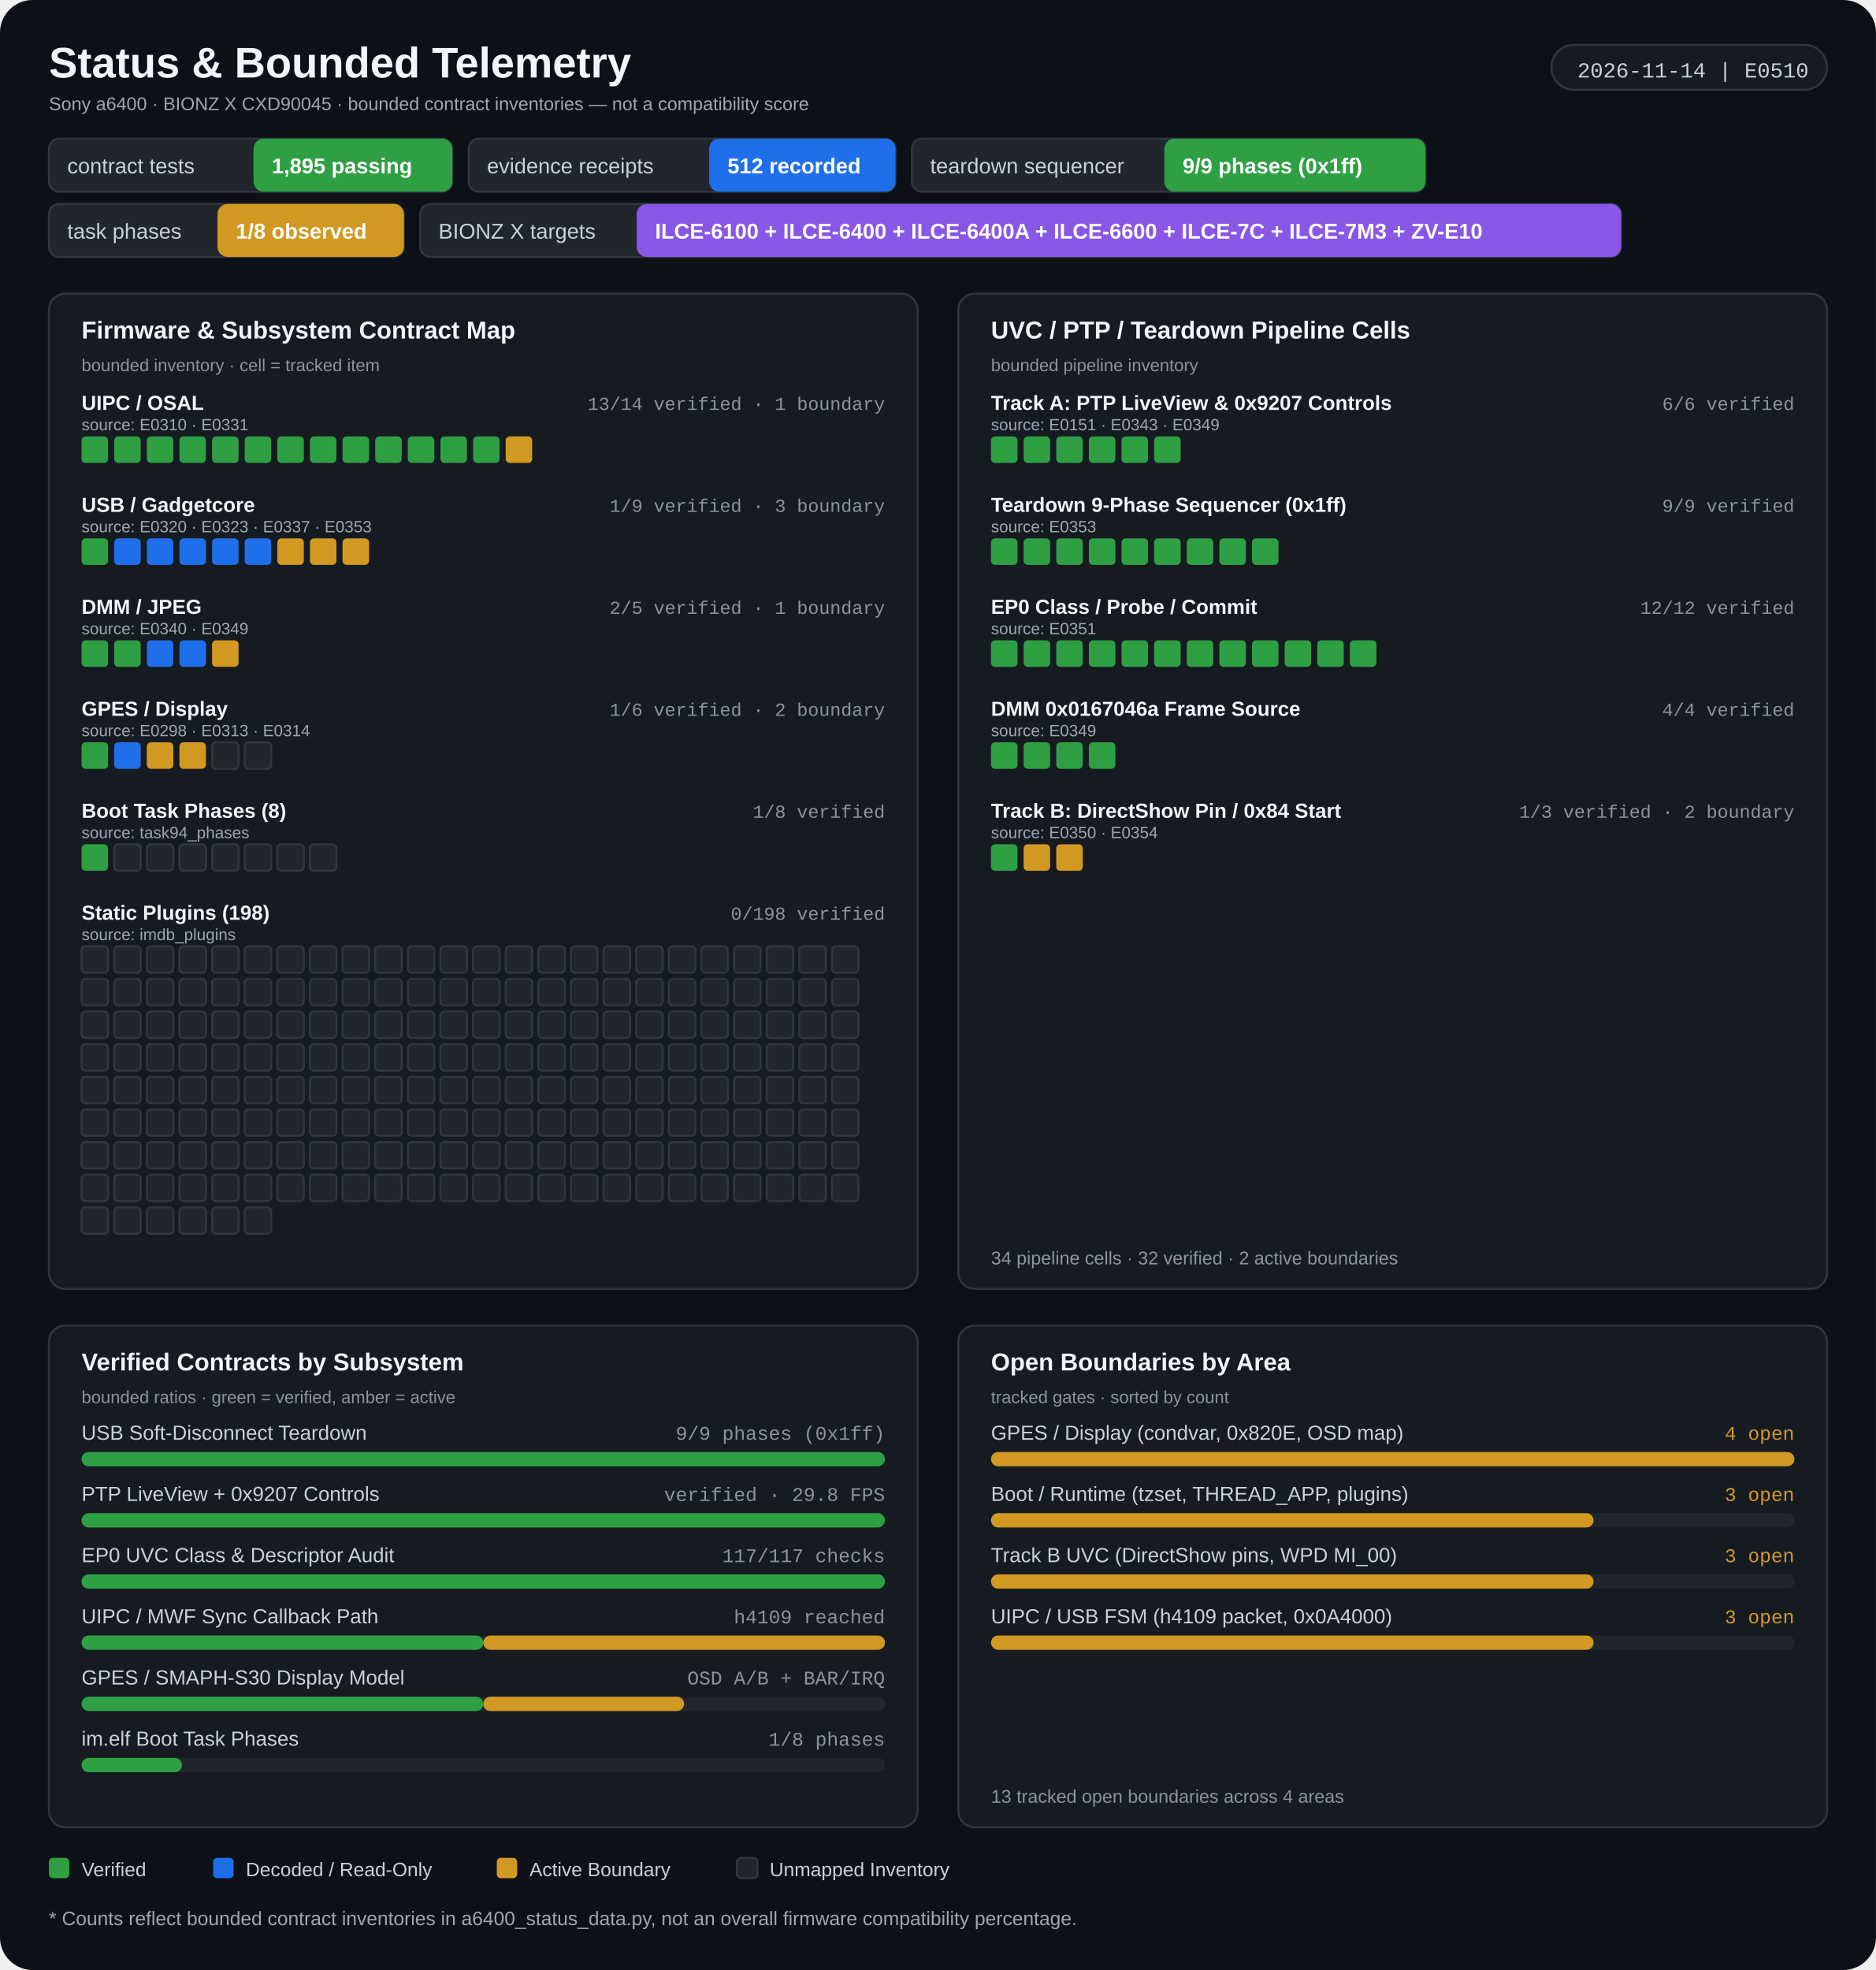
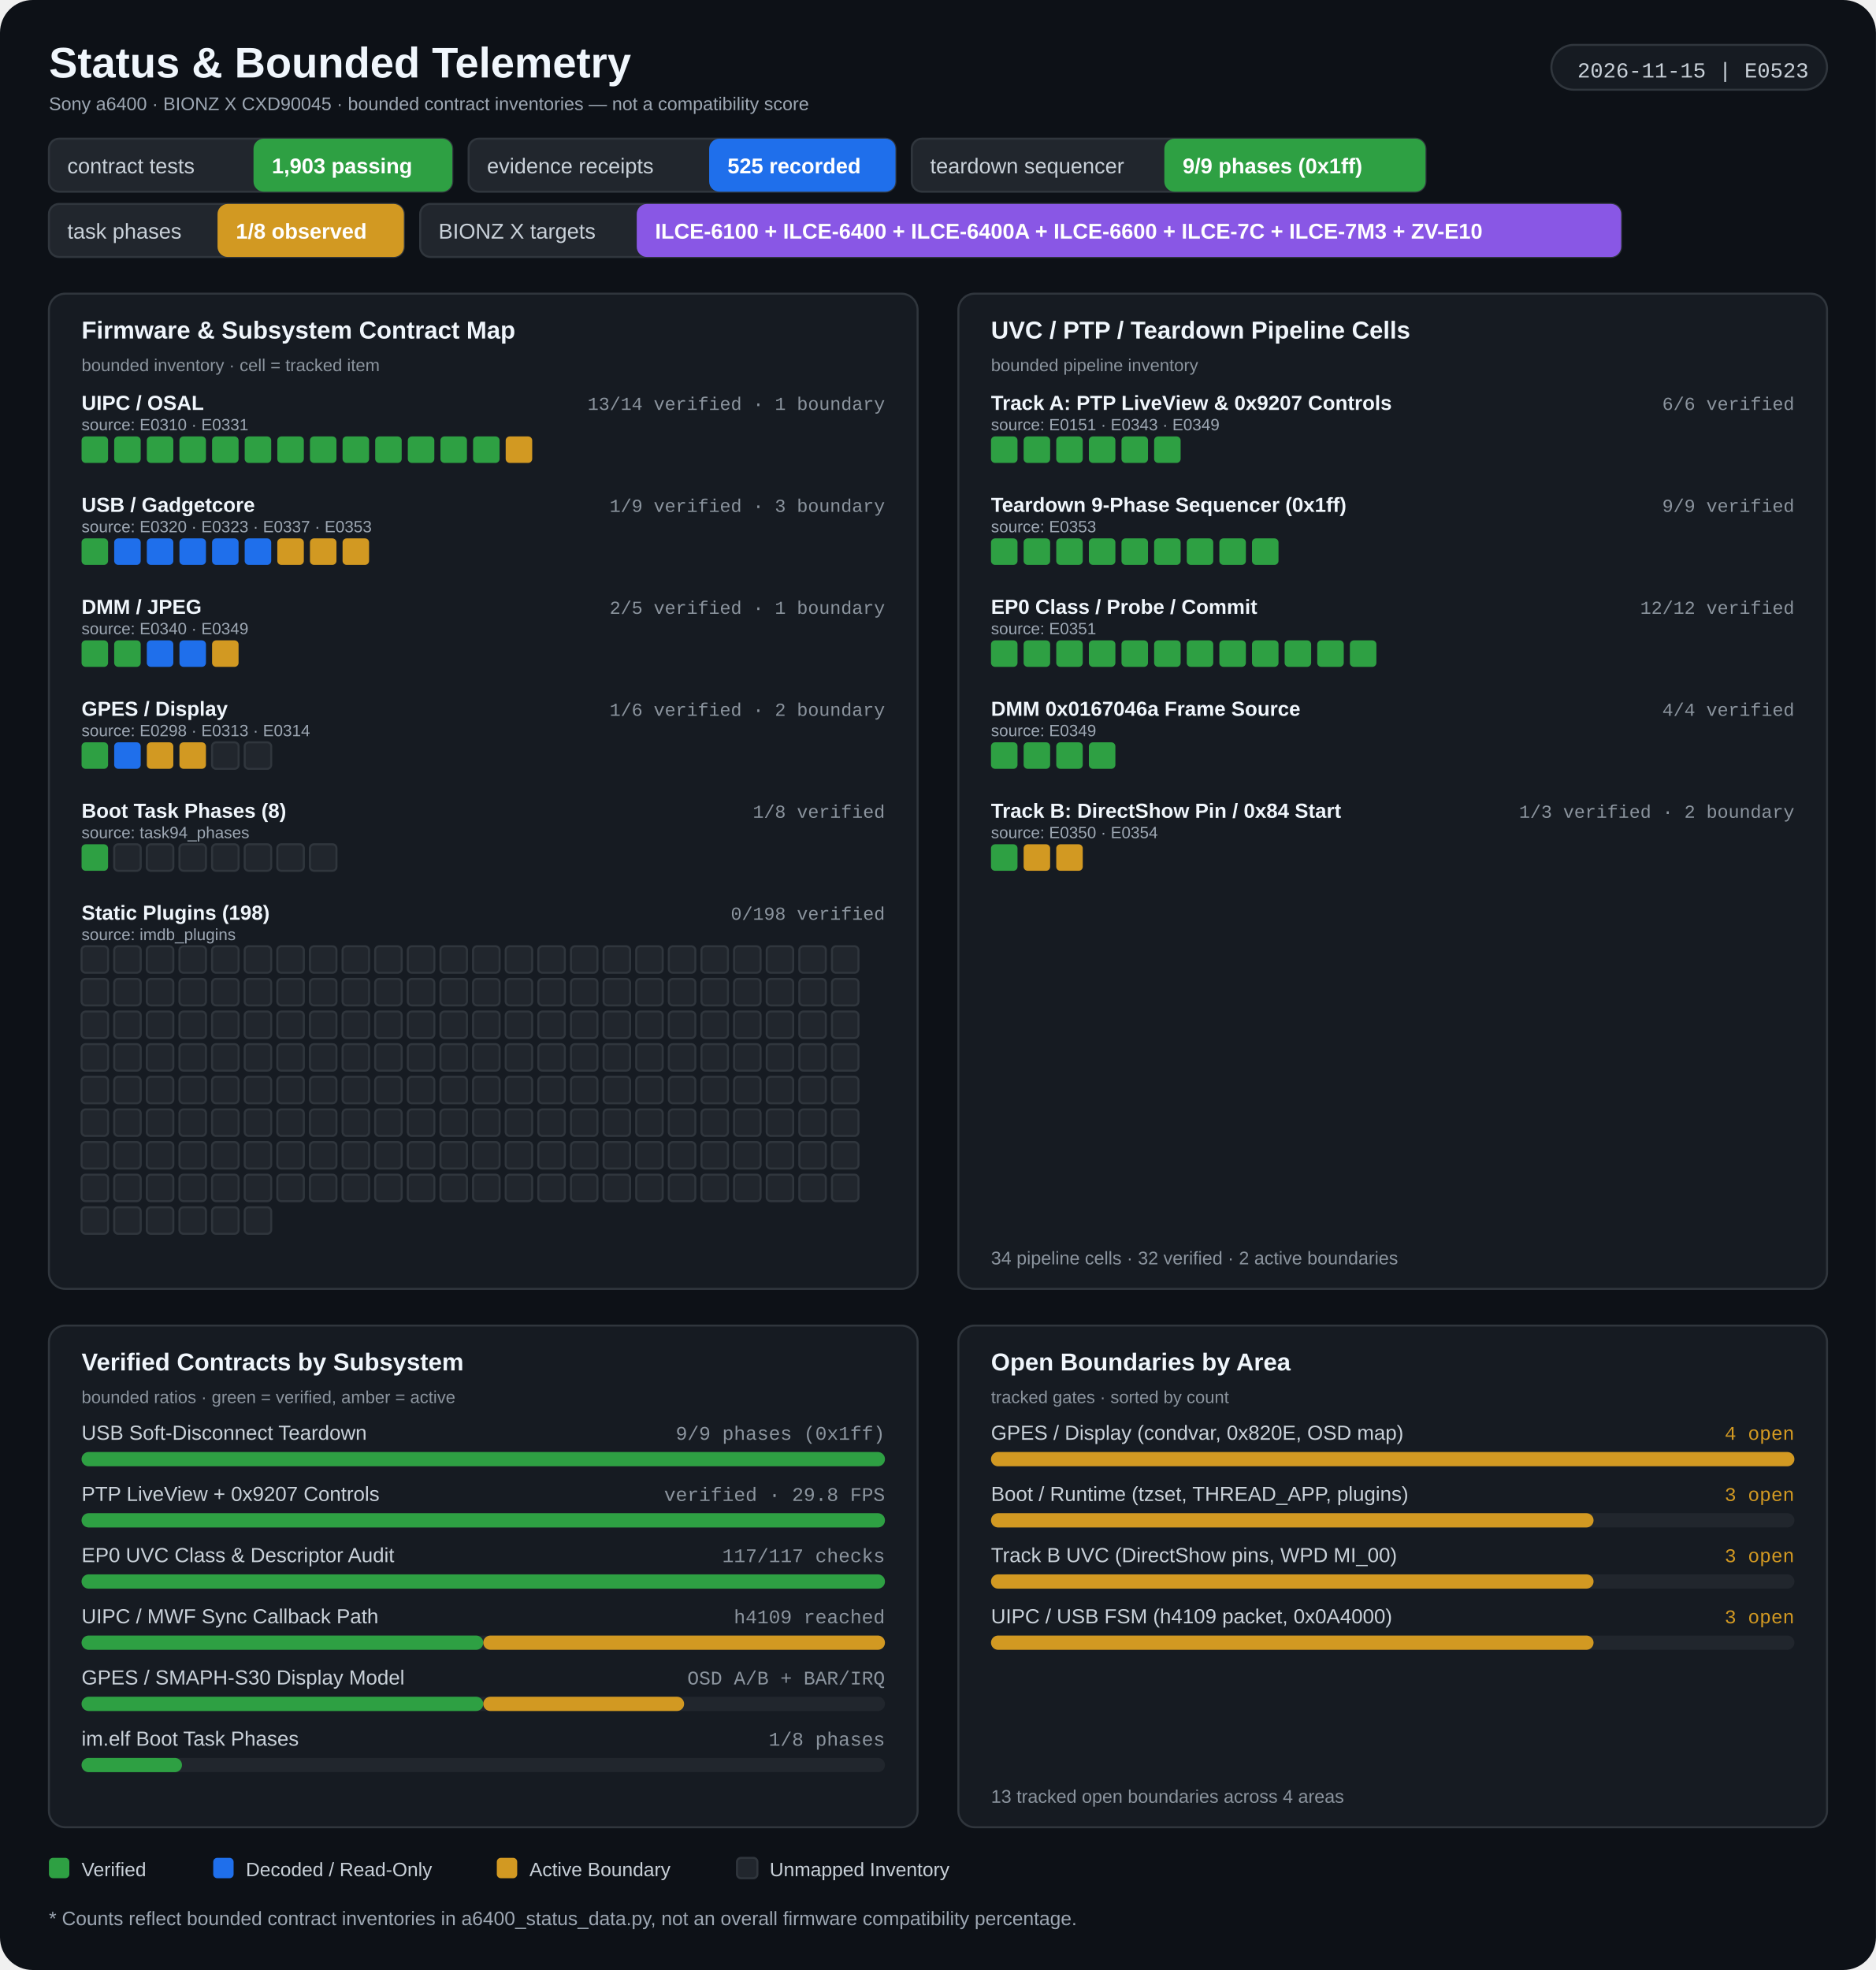
<svg xmlns="http://www.w3.org/2000/svg" width="920" height="966" viewBox="0 0 920 966" role="img" aria-labelledby="title desc">
  <rect width="920" height="966" rx="16" fill="#0d1117" />
  <g>
    <text x="24" y="38" fill="#f0f6fc" font-size="21" font-weight="700" font-family="Segoe UI, Arial, sans-serif" text-anchor="start">Status &amp; Bounded Telemetry</text>
    <text x="24" y="54" fill="#9da7b3" font-size="9" font-weight="400" font-family="Segoe UI, Arial, sans-serif" text-anchor="start">Sony a6400 · BIONZ X CXD90045 · bounded contract inventories — not a compatibility score</text>
    <rect x="760.82" y="22" width="135.18" height="22" rx="11" fill="#161b22" stroke="#30363d" stroke-width="1" />
-     <text x="887" y="38" fill="#c9d1d9" font-size="10.5" font-weight="400" font-family="Consolas, 'Courier New', monospace" text-anchor="end">2026-11-14 | E0510</text>
+     <text x="887" y="38" fill="#c9d1d9" font-size="10.5" font-weight="400" font-family="Consolas, 'Courier New', monospace" text-anchor="end">2026-11-15 | E0523</text>
    <rect x="24" y="68" width="197.818" height="26" rx="5" fill="#21262d" stroke="#30363d" stroke-width="1" />
    <rect x="124.32" y="68" width="97.498" height="26" rx="5" fill="#2ea043" />
    <text x="33" y="85" fill="#c9d1d9" font-size="10.5" font-weight="400" font-family="Segoe UI, Arial, sans-serif" text-anchor="start">contract tests</text>
-     <text x="133.32" y="85" fill="#ffffff" font-size="10.5" font-weight="700" font-family="Segoe UI, Arial, sans-serif" text-anchor="start">1,895 passing</text>
+     <text x="133.32" y="85" fill="#ffffff" font-size="10.5" font-weight="700" font-family="Segoe UI, Arial, sans-serif" text-anchor="start">1,903 passing</text>
    <rect x="229.818" y="68" width="209.342" height="26" rx="5" fill="#21262d" stroke="#30363d" stroke-width="1" />
    <rect x="347.778" y="68" width="91.382" height="26" rx="5" fill="#1f6feb" />
    <text x="238.818" y="85" fill="#c9d1d9" font-size="10.5" font-weight="400" font-family="Segoe UI, Arial, sans-serif" text-anchor="start">evidence receipts</text>
-     <text x="356.778" y="85" fill="#ffffff" font-size="10.5" font-weight="700" font-family="Segoe UI, Arial, sans-serif" text-anchor="start">512 recorded</text>
+     <text x="356.778" y="85" fill="#ffffff" font-size="10.5" font-weight="700" font-family="Segoe UI, Arial, sans-serif" text-anchor="start">525 recorded</text>
    <rect x="447.16" y="68" width="251.914" height="26" rx="5" fill="#21262d" stroke="#30363d" stroke-width="1" />
    <rect x="571" y="68" width="128.074" height="26" rx="5" fill="#2ea043" />
    <text x="456.16" y="85" fill="#c9d1d9" font-size="10.5" font-weight="400" font-family="Segoe UI, Arial, sans-serif" text-anchor="start">teardown sequencer</text>
    <text x="580" y="85" fill="#ffffff" font-size="10.5" font-weight="700" font-family="Segoe UI, Arial, sans-serif" text-anchor="start">9/9 phases (0x1ff)</text>
    <rect x="24" y="100" width="174.062" height="26" rx="5" fill="#21262d" stroke="#30363d" stroke-width="1" />
    <rect x="106.68" y="100" width="91.382" height="26" rx="5" fill="#d29922" />
    <text x="33" y="117" fill="#c9d1d9" font-size="10.5" font-weight="400" font-family="Segoe UI, Arial, sans-serif" text-anchor="start">task phases</text>
    <text x="115.68" y="117" fill="#ffffff" font-size="10.5" font-weight="700" font-family="Segoe UI, Arial, sans-serif" text-anchor="start">1/8 observed</text>
    <rect x="206.062" y="100" width="588.955" height="26" rx="5" fill="#21262d" stroke="#30363d" stroke-width="1" />
    <rect x="312.262" y="100" width="482.755" height="26" rx="5" fill="#8957e5" />
    <text x="215.062" y="117" fill="#c9d1d9" font-size="10.5" font-weight="400" font-family="Segoe UI, Arial, sans-serif" text-anchor="start">BIONZ X targets</text>
    <text x="321.262" y="117" fill="#ffffff" font-size="10.5" font-weight="700" font-family="Segoe UI, Arial, sans-serif" text-anchor="start">ILCE-6100 + ILCE-6400 + ILCE-6400A + ILCE-6600 + ILCE-7C + ILCE-7M3 + ZV-E10</text>
    <rect x="24" y="144" width="426" height="488" rx="8" fill="#161b22" stroke="#30363d" stroke-width="1" />
    <rect x="470" y="144" width="426" height="488" rx="8" fill="#161b22" stroke="#30363d" stroke-width="1" />
    <text x="40" y="166" fill="#f0f6fc" font-size="12" font-weight="700" font-family="Segoe UI, Arial, sans-serif" text-anchor="start">Firmware &amp; Subsystem Contract Map</text>
    <text x="40" y="182" fill="#8b949e" font-size="8.5" font-weight="400" font-family="Segoe UI, Arial, sans-serif" text-anchor="start">bounded inventory · cell = tracked item</text>
    <text x="486" y="166" fill="#f0f6fc" font-size="12" font-weight="700" font-family="Segoe UI, Arial, sans-serif" text-anchor="start">UVC / PTP / Teardown Pipeline Cells</text>
    <text x="486" y="182" fill="#8b949e" font-size="8.5" font-weight="400" font-family="Segoe UI, Arial, sans-serif" text-anchor="start">bounded pipeline inventory</text>
    <text x="40" y="201" fill="#f0f6fc" font-size="10" font-weight="600" font-family="Segoe UI, Arial, sans-serif" text-anchor="start">UIPC / OSAL</text>
    <text x="434" y="201" fill="#8b949e" font-size="9" font-weight="400" font-family="Consolas, 'Courier New', monospace" text-anchor="end">13/14 verified · 1 boundary</text>
    <text x="40" y="211" fill="#9da7b3" font-size="8" font-weight="400" font-family="Segoe UI, Arial, sans-serif" text-anchor="start">source: E0310 · E0331</text>
    <rect x="40" y="214" width="13" height="13" rx="2" fill="#2ea043" />
    <rect x="56" y="214" width="13" height="13" rx="2" fill="#2ea043" />
    <rect x="72" y="214" width="13" height="13" rx="2" fill="#2ea043" />
    <rect x="88" y="214" width="13" height="13" rx="2" fill="#2ea043" />
    <rect x="104" y="214" width="13" height="13" rx="2" fill="#2ea043" />
    <rect x="120" y="214" width="13" height="13" rx="2" fill="#2ea043" />
    <rect x="136" y="214" width="13" height="13" rx="2" fill="#2ea043" />
    <rect x="152" y="214" width="13" height="13" rx="2" fill="#2ea043" />
    <rect x="168" y="214" width="13" height="13" rx="2" fill="#2ea043" />
    <rect x="184" y="214" width="13" height="13" rx="2" fill="#2ea043" />
    <rect x="200" y="214" width="13" height="13" rx="2" fill="#2ea043" />
    <rect x="216" y="214" width="13" height="13" rx="2" fill="#2ea043" />
    <rect x="232" y="214" width="13" height="13" rx="2" fill="#2ea043" />
    <rect x="248" y="214" width="13" height="13" rx="2" fill="#d29922" />
    <text x="40" y="251" fill="#f0f6fc" font-size="10" font-weight="600" font-family="Segoe UI, Arial, sans-serif" text-anchor="start">USB / Gadgetcore</text>
    <text x="434" y="251" fill="#8b949e" font-size="9" font-weight="400" font-family="Consolas, 'Courier New', monospace" text-anchor="end">1/9 verified · 3 boundary</text>
    <text x="40" y="261" fill="#9da7b3" font-size="8" font-weight="400" font-family="Segoe UI, Arial, sans-serif" text-anchor="start">source: E0320 · E0323 · E0337 · E0353</text>
    <rect x="40" y="264" width="13" height="13" rx="2" fill="#2ea043" />
    <rect x="56" y="264" width="13" height="13" rx="2" fill="#1f6feb" />
    <rect x="72" y="264" width="13" height="13" rx="2" fill="#1f6feb" />
    <rect x="88" y="264" width="13" height="13" rx="2" fill="#1f6feb" />
    <rect x="104" y="264" width="13" height="13" rx="2" fill="#1f6feb" />
    <rect x="120" y="264" width="13" height="13" rx="2" fill="#1f6feb" />
    <rect x="136" y="264" width="13" height="13" rx="2" fill="#d29922" />
    <rect x="152" y="264" width="13" height="13" rx="2" fill="#d29922" />
    <rect x="168" y="264" width="13" height="13" rx="2" fill="#d29922" />
    <text x="40" y="301" fill="#f0f6fc" font-size="10" font-weight="600" font-family="Segoe UI, Arial, sans-serif" text-anchor="start">DMM / JPEG</text>
    <text x="434" y="301" fill="#8b949e" font-size="9" font-weight="400" font-family="Consolas, 'Courier New', monospace" text-anchor="end">2/5 verified · 1 boundary</text>
    <text x="40" y="311" fill="#9da7b3" font-size="8" font-weight="400" font-family="Segoe UI, Arial, sans-serif" text-anchor="start">source: E0340 · E0349</text>
    <rect x="40" y="314" width="13" height="13" rx="2" fill="#2ea043" />
    <rect x="56" y="314" width="13" height="13" rx="2" fill="#2ea043" />
    <rect x="72" y="314" width="13" height="13" rx="2" fill="#1f6feb" />
    <rect x="88" y="314" width="13" height="13" rx="2" fill="#1f6feb" />
    <rect x="104" y="314" width="13" height="13" rx="2" fill="#d29922" />
    <text x="40" y="351" fill="#f0f6fc" font-size="10" font-weight="600" font-family="Segoe UI, Arial, sans-serif" text-anchor="start">GPES / Display</text>
    <text x="434" y="351" fill="#8b949e" font-size="9" font-weight="400" font-family="Consolas, 'Courier New', monospace" text-anchor="end">1/6 verified · 2 boundary</text>
    <text x="40" y="361" fill="#9da7b3" font-size="8" font-weight="400" font-family="Segoe UI, Arial, sans-serif" text-anchor="start">source: E0298 · E0313 · E0314</text>
    <rect x="40" y="364" width="13" height="13" rx="2" fill="#2ea043" />
    <rect x="56" y="364" width="13" height="13" rx="2" fill="#1f6feb" />
    <rect x="72" y="364" width="13" height="13" rx="2" fill="#d29922" />
    <rect x="88" y="364" width="13" height="13" rx="2" fill="#d29922" />
    <rect x="104" y="364" width="13" height="13" rx="2" fill="#21262d" stroke="#30363d" stroke-width="1" />
    <rect x="120" y="364" width="13" height="13" rx="2" fill="#21262d" stroke="#30363d" stroke-width="1" />
    <text x="40" y="401" fill="#f0f6fc" font-size="10" font-weight="600" font-family="Segoe UI, Arial, sans-serif" text-anchor="start">Boot Task Phases (8)</text>
    <text x="434" y="401" fill="#8b949e" font-size="9" font-weight="400" font-family="Consolas, 'Courier New', monospace" text-anchor="end">1/8 verified</text>
    <text x="40" y="411" fill="#9da7b3" font-size="8" font-weight="400" font-family="Segoe UI, Arial, sans-serif" text-anchor="start">source: task94_phases</text>
    <rect x="40" y="414" width="13" height="13" rx="2" fill="#2ea043" />
    <rect x="56" y="414" width="13" height="13" rx="2" fill="#21262d" stroke="#30363d" stroke-width="1" />
    <rect x="72" y="414" width="13" height="13" rx="2" fill="#21262d" stroke="#30363d" stroke-width="1" />
    <rect x="88" y="414" width="13" height="13" rx="2" fill="#21262d" stroke="#30363d" stroke-width="1" />
    <rect x="104" y="414" width="13" height="13" rx="2" fill="#21262d" stroke="#30363d" stroke-width="1" />
    <rect x="120" y="414" width="13" height="13" rx="2" fill="#21262d" stroke="#30363d" stroke-width="1" />
    <rect x="136" y="414" width="13" height="13" rx="2" fill="#21262d" stroke="#30363d" stroke-width="1" />
    <rect x="152" y="414" width="13" height="13" rx="2" fill="#21262d" stroke="#30363d" stroke-width="1" />
    <text x="40" y="451" fill="#f0f6fc" font-size="10" font-weight="600" font-family="Segoe UI, Arial, sans-serif" text-anchor="start">Static Plugins (198)</text>
    <text x="434" y="451" fill="#8b949e" font-size="9" font-weight="400" font-family="Consolas, 'Courier New', monospace" text-anchor="end">0/198 verified</text>
    <text x="40" y="461" fill="#9da7b3" font-size="8" font-weight="400" font-family="Segoe UI, Arial, sans-serif" text-anchor="start">source: imdb_plugins</text>
    <rect x="40" y="464" width="13" height="13" rx="2" fill="#21262d" stroke="#30363d" stroke-width="1" />
    <rect x="56" y="464" width="13" height="13" rx="2" fill="#21262d" stroke="#30363d" stroke-width="1" />
    <rect x="72" y="464" width="13" height="13" rx="2" fill="#21262d" stroke="#30363d" stroke-width="1" />
    <rect x="88" y="464" width="13" height="13" rx="2" fill="#21262d" stroke="#30363d" stroke-width="1" />
    <rect x="104" y="464" width="13" height="13" rx="2" fill="#21262d" stroke="#30363d" stroke-width="1" />
    <rect x="120" y="464" width="13" height="13" rx="2" fill="#21262d" stroke="#30363d" stroke-width="1" />
    <rect x="136" y="464" width="13" height="13" rx="2" fill="#21262d" stroke="#30363d" stroke-width="1" />
    <rect x="152" y="464" width="13" height="13" rx="2" fill="#21262d" stroke="#30363d" stroke-width="1" />
    <rect x="168" y="464" width="13" height="13" rx="2" fill="#21262d" stroke="#30363d" stroke-width="1" />
    <rect x="184" y="464" width="13" height="13" rx="2" fill="#21262d" stroke="#30363d" stroke-width="1" />
    <rect x="200" y="464" width="13" height="13" rx="2" fill="#21262d" stroke="#30363d" stroke-width="1" />
    <rect x="216" y="464" width="13" height="13" rx="2" fill="#21262d" stroke="#30363d" stroke-width="1" />
    <rect x="232" y="464" width="13" height="13" rx="2" fill="#21262d" stroke="#30363d" stroke-width="1" />
    <rect x="248" y="464" width="13" height="13" rx="2" fill="#21262d" stroke="#30363d" stroke-width="1" />
    <rect x="264" y="464" width="13" height="13" rx="2" fill="#21262d" stroke="#30363d" stroke-width="1" />
    <rect x="280" y="464" width="13" height="13" rx="2" fill="#21262d" stroke="#30363d" stroke-width="1" />
    <rect x="296" y="464" width="13" height="13" rx="2" fill="#21262d" stroke="#30363d" stroke-width="1" />
    <rect x="312" y="464" width="13" height="13" rx="2" fill="#21262d" stroke="#30363d" stroke-width="1" />
    <rect x="328" y="464" width="13" height="13" rx="2" fill="#21262d" stroke="#30363d" stroke-width="1" />
    <rect x="344" y="464" width="13" height="13" rx="2" fill="#21262d" stroke="#30363d" stroke-width="1" />
    <rect x="360" y="464" width="13" height="13" rx="2" fill="#21262d" stroke="#30363d" stroke-width="1" />
    <rect x="376" y="464" width="13" height="13" rx="2" fill="#21262d" stroke="#30363d" stroke-width="1" />
    <rect x="392" y="464" width="13" height="13" rx="2" fill="#21262d" stroke="#30363d" stroke-width="1" />
    <rect x="408" y="464" width="13" height="13" rx="2" fill="#21262d" stroke="#30363d" stroke-width="1" />
    <rect x="40" y="480" width="13" height="13" rx="2" fill="#21262d" stroke="#30363d" stroke-width="1" />
    <rect x="56" y="480" width="13" height="13" rx="2" fill="#21262d" stroke="#30363d" stroke-width="1" />
    <rect x="72" y="480" width="13" height="13" rx="2" fill="#21262d" stroke="#30363d" stroke-width="1" />
    <rect x="88" y="480" width="13" height="13" rx="2" fill="#21262d" stroke="#30363d" stroke-width="1" />
    <rect x="104" y="480" width="13" height="13" rx="2" fill="#21262d" stroke="#30363d" stroke-width="1" />
    <rect x="120" y="480" width="13" height="13" rx="2" fill="#21262d" stroke="#30363d" stroke-width="1" />
    <rect x="136" y="480" width="13" height="13" rx="2" fill="#21262d" stroke="#30363d" stroke-width="1" />
    <rect x="152" y="480" width="13" height="13" rx="2" fill="#21262d" stroke="#30363d" stroke-width="1" />
    <rect x="168" y="480" width="13" height="13" rx="2" fill="#21262d" stroke="#30363d" stroke-width="1" />
    <rect x="184" y="480" width="13" height="13" rx="2" fill="#21262d" stroke="#30363d" stroke-width="1" />
    <rect x="200" y="480" width="13" height="13" rx="2" fill="#21262d" stroke="#30363d" stroke-width="1" />
    <rect x="216" y="480" width="13" height="13" rx="2" fill="#21262d" stroke="#30363d" stroke-width="1" />
    <rect x="232" y="480" width="13" height="13" rx="2" fill="#21262d" stroke="#30363d" stroke-width="1" />
    <rect x="248" y="480" width="13" height="13" rx="2" fill="#21262d" stroke="#30363d" stroke-width="1" />
    <rect x="264" y="480" width="13" height="13" rx="2" fill="#21262d" stroke="#30363d" stroke-width="1" />
    <rect x="280" y="480" width="13" height="13" rx="2" fill="#21262d" stroke="#30363d" stroke-width="1" />
    <rect x="296" y="480" width="13" height="13" rx="2" fill="#21262d" stroke="#30363d" stroke-width="1" />
    <rect x="312" y="480" width="13" height="13" rx="2" fill="#21262d" stroke="#30363d" stroke-width="1" />
    <rect x="328" y="480" width="13" height="13" rx="2" fill="#21262d" stroke="#30363d" stroke-width="1" />
    <rect x="344" y="480" width="13" height="13" rx="2" fill="#21262d" stroke="#30363d" stroke-width="1" />
    <rect x="360" y="480" width="13" height="13" rx="2" fill="#21262d" stroke="#30363d" stroke-width="1" />
    <rect x="376" y="480" width="13" height="13" rx="2" fill="#21262d" stroke="#30363d" stroke-width="1" />
    <rect x="392" y="480" width="13" height="13" rx="2" fill="#21262d" stroke="#30363d" stroke-width="1" />
    <rect x="408" y="480" width="13" height="13" rx="2" fill="#21262d" stroke="#30363d" stroke-width="1" />
    <rect x="40" y="496" width="13" height="13" rx="2" fill="#21262d" stroke="#30363d" stroke-width="1" />
    <rect x="56" y="496" width="13" height="13" rx="2" fill="#21262d" stroke="#30363d" stroke-width="1" />
    <rect x="72" y="496" width="13" height="13" rx="2" fill="#21262d" stroke="#30363d" stroke-width="1" />
    <rect x="88" y="496" width="13" height="13" rx="2" fill="#21262d" stroke="#30363d" stroke-width="1" />
    <rect x="104" y="496" width="13" height="13" rx="2" fill="#21262d" stroke="#30363d" stroke-width="1" />
    <rect x="120" y="496" width="13" height="13" rx="2" fill="#21262d" stroke="#30363d" stroke-width="1" />
    <rect x="136" y="496" width="13" height="13" rx="2" fill="#21262d" stroke="#30363d" stroke-width="1" />
    <rect x="152" y="496" width="13" height="13" rx="2" fill="#21262d" stroke="#30363d" stroke-width="1" />
    <rect x="168" y="496" width="13" height="13" rx="2" fill="#21262d" stroke="#30363d" stroke-width="1" />
    <rect x="184" y="496" width="13" height="13" rx="2" fill="#21262d" stroke="#30363d" stroke-width="1" />
    <rect x="200" y="496" width="13" height="13" rx="2" fill="#21262d" stroke="#30363d" stroke-width="1" />
    <rect x="216" y="496" width="13" height="13" rx="2" fill="#21262d" stroke="#30363d" stroke-width="1" />
    <rect x="232" y="496" width="13" height="13" rx="2" fill="#21262d" stroke="#30363d" stroke-width="1" />
    <rect x="248" y="496" width="13" height="13" rx="2" fill="#21262d" stroke="#30363d" stroke-width="1" />
    <rect x="264" y="496" width="13" height="13" rx="2" fill="#21262d" stroke="#30363d" stroke-width="1" />
    <rect x="280" y="496" width="13" height="13" rx="2" fill="#21262d" stroke="#30363d" stroke-width="1" />
    <rect x="296" y="496" width="13" height="13" rx="2" fill="#21262d" stroke="#30363d" stroke-width="1" />
    <rect x="312" y="496" width="13" height="13" rx="2" fill="#21262d" stroke="#30363d" stroke-width="1" />
    <rect x="328" y="496" width="13" height="13" rx="2" fill="#21262d" stroke="#30363d" stroke-width="1" />
    <rect x="344" y="496" width="13" height="13" rx="2" fill="#21262d" stroke="#30363d" stroke-width="1" />
    <rect x="360" y="496" width="13" height="13" rx="2" fill="#21262d" stroke="#30363d" stroke-width="1" />
    <rect x="376" y="496" width="13" height="13" rx="2" fill="#21262d" stroke="#30363d" stroke-width="1" />
    <rect x="392" y="496" width="13" height="13" rx="2" fill="#21262d" stroke="#30363d" stroke-width="1" />
    <rect x="408" y="496" width="13" height="13" rx="2" fill="#21262d" stroke="#30363d" stroke-width="1" />
    <rect x="40" y="512" width="13" height="13" rx="2" fill="#21262d" stroke="#30363d" stroke-width="1" />
    <rect x="56" y="512" width="13" height="13" rx="2" fill="#21262d" stroke="#30363d" stroke-width="1" />
    <rect x="72" y="512" width="13" height="13" rx="2" fill="#21262d" stroke="#30363d" stroke-width="1" />
    <rect x="88" y="512" width="13" height="13" rx="2" fill="#21262d" stroke="#30363d" stroke-width="1" />
    <rect x="104" y="512" width="13" height="13" rx="2" fill="#21262d" stroke="#30363d" stroke-width="1" />
    <rect x="120" y="512" width="13" height="13" rx="2" fill="#21262d" stroke="#30363d" stroke-width="1" />
    <rect x="136" y="512" width="13" height="13" rx="2" fill="#21262d" stroke="#30363d" stroke-width="1" />
    <rect x="152" y="512" width="13" height="13" rx="2" fill="#21262d" stroke="#30363d" stroke-width="1" />
    <rect x="168" y="512" width="13" height="13" rx="2" fill="#21262d" stroke="#30363d" stroke-width="1" />
    <rect x="184" y="512" width="13" height="13" rx="2" fill="#21262d" stroke="#30363d" stroke-width="1" />
    <rect x="200" y="512" width="13" height="13" rx="2" fill="#21262d" stroke="#30363d" stroke-width="1" />
    <rect x="216" y="512" width="13" height="13" rx="2" fill="#21262d" stroke="#30363d" stroke-width="1" />
    <rect x="232" y="512" width="13" height="13" rx="2" fill="#21262d" stroke="#30363d" stroke-width="1" />
    <rect x="248" y="512" width="13" height="13" rx="2" fill="#21262d" stroke="#30363d" stroke-width="1" />
    <rect x="264" y="512" width="13" height="13" rx="2" fill="#21262d" stroke="#30363d" stroke-width="1" />
    <rect x="280" y="512" width="13" height="13" rx="2" fill="#21262d" stroke="#30363d" stroke-width="1" />
    <rect x="296" y="512" width="13" height="13" rx="2" fill="#21262d" stroke="#30363d" stroke-width="1" />
    <rect x="312" y="512" width="13" height="13" rx="2" fill="#21262d" stroke="#30363d" stroke-width="1" />
    <rect x="328" y="512" width="13" height="13" rx="2" fill="#21262d" stroke="#30363d" stroke-width="1" />
    <rect x="344" y="512" width="13" height="13" rx="2" fill="#21262d" stroke="#30363d" stroke-width="1" />
    <rect x="360" y="512" width="13" height="13" rx="2" fill="#21262d" stroke="#30363d" stroke-width="1" />
    <rect x="376" y="512" width="13" height="13" rx="2" fill="#21262d" stroke="#30363d" stroke-width="1" />
    <rect x="392" y="512" width="13" height="13" rx="2" fill="#21262d" stroke="#30363d" stroke-width="1" />
    <rect x="408" y="512" width="13" height="13" rx="2" fill="#21262d" stroke="#30363d" stroke-width="1" />
    <rect x="40" y="528" width="13" height="13" rx="2" fill="#21262d" stroke="#30363d" stroke-width="1" />
    <rect x="56" y="528" width="13" height="13" rx="2" fill="#21262d" stroke="#30363d" stroke-width="1" />
    <rect x="72" y="528" width="13" height="13" rx="2" fill="#21262d" stroke="#30363d" stroke-width="1" />
    <rect x="88" y="528" width="13" height="13" rx="2" fill="#21262d" stroke="#30363d" stroke-width="1" />
    <rect x="104" y="528" width="13" height="13" rx="2" fill="#21262d" stroke="#30363d" stroke-width="1" />
    <rect x="120" y="528" width="13" height="13" rx="2" fill="#21262d" stroke="#30363d" stroke-width="1" />
    <rect x="136" y="528" width="13" height="13" rx="2" fill="#21262d" stroke="#30363d" stroke-width="1" />
    <rect x="152" y="528" width="13" height="13" rx="2" fill="#21262d" stroke="#30363d" stroke-width="1" />
    <rect x="168" y="528" width="13" height="13" rx="2" fill="#21262d" stroke="#30363d" stroke-width="1" />
    <rect x="184" y="528" width="13" height="13" rx="2" fill="#21262d" stroke="#30363d" stroke-width="1" />
    <rect x="200" y="528" width="13" height="13" rx="2" fill="#21262d" stroke="#30363d" stroke-width="1" />
    <rect x="216" y="528" width="13" height="13" rx="2" fill="#21262d" stroke="#30363d" stroke-width="1" />
    <rect x="232" y="528" width="13" height="13" rx="2" fill="#21262d" stroke="#30363d" stroke-width="1" />
    <rect x="248" y="528" width="13" height="13" rx="2" fill="#21262d" stroke="#30363d" stroke-width="1" />
    <rect x="264" y="528" width="13" height="13" rx="2" fill="#21262d" stroke="#30363d" stroke-width="1" />
    <rect x="280" y="528" width="13" height="13" rx="2" fill="#21262d" stroke="#30363d" stroke-width="1" />
    <rect x="296" y="528" width="13" height="13" rx="2" fill="#21262d" stroke="#30363d" stroke-width="1" />
    <rect x="312" y="528" width="13" height="13" rx="2" fill="#21262d" stroke="#30363d" stroke-width="1" />
    <rect x="328" y="528" width="13" height="13" rx="2" fill="#21262d" stroke="#30363d" stroke-width="1" />
    <rect x="344" y="528" width="13" height="13" rx="2" fill="#21262d" stroke="#30363d" stroke-width="1" />
    <rect x="360" y="528" width="13" height="13" rx="2" fill="#21262d" stroke="#30363d" stroke-width="1" />
    <rect x="376" y="528" width="13" height="13" rx="2" fill="#21262d" stroke="#30363d" stroke-width="1" />
    <rect x="392" y="528" width="13" height="13" rx="2" fill="#21262d" stroke="#30363d" stroke-width="1" />
    <rect x="408" y="528" width="13" height="13" rx="2" fill="#21262d" stroke="#30363d" stroke-width="1" />
    <rect x="40" y="544" width="13" height="13" rx="2" fill="#21262d" stroke="#30363d" stroke-width="1" />
    <rect x="56" y="544" width="13" height="13" rx="2" fill="#21262d" stroke="#30363d" stroke-width="1" />
    <rect x="72" y="544" width="13" height="13" rx="2" fill="#21262d" stroke="#30363d" stroke-width="1" />
    <rect x="88" y="544" width="13" height="13" rx="2" fill="#21262d" stroke="#30363d" stroke-width="1" />
    <rect x="104" y="544" width="13" height="13" rx="2" fill="#21262d" stroke="#30363d" stroke-width="1" />
    <rect x="120" y="544" width="13" height="13" rx="2" fill="#21262d" stroke="#30363d" stroke-width="1" />
    <rect x="136" y="544" width="13" height="13" rx="2" fill="#21262d" stroke="#30363d" stroke-width="1" />
    <rect x="152" y="544" width="13" height="13" rx="2" fill="#21262d" stroke="#30363d" stroke-width="1" />
    <rect x="168" y="544" width="13" height="13" rx="2" fill="#21262d" stroke="#30363d" stroke-width="1" />
    <rect x="184" y="544" width="13" height="13" rx="2" fill="#21262d" stroke="#30363d" stroke-width="1" />
    <rect x="200" y="544" width="13" height="13" rx="2" fill="#21262d" stroke="#30363d" stroke-width="1" />
    <rect x="216" y="544" width="13" height="13" rx="2" fill="#21262d" stroke="#30363d" stroke-width="1" />
    <rect x="232" y="544" width="13" height="13" rx="2" fill="#21262d" stroke="#30363d" stroke-width="1" />
    <rect x="248" y="544" width="13" height="13" rx="2" fill="#21262d" stroke="#30363d" stroke-width="1" />
    <rect x="264" y="544" width="13" height="13" rx="2" fill="#21262d" stroke="#30363d" stroke-width="1" />
    <rect x="280" y="544" width="13" height="13" rx="2" fill="#21262d" stroke="#30363d" stroke-width="1" />
    <rect x="296" y="544" width="13" height="13" rx="2" fill="#21262d" stroke="#30363d" stroke-width="1" />
    <rect x="312" y="544" width="13" height="13" rx="2" fill="#21262d" stroke="#30363d" stroke-width="1" />
    <rect x="328" y="544" width="13" height="13" rx="2" fill="#21262d" stroke="#30363d" stroke-width="1" />
    <rect x="344" y="544" width="13" height="13" rx="2" fill="#21262d" stroke="#30363d" stroke-width="1" />
    <rect x="360" y="544" width="13" height="13" rx="2" fill="#21262d" stroke="#30363d" stroke-width="1" />
    <rect x="376" y="544" width="13" height="13" rx="2" fill="#21262d" stroke="#30363d" stroke-width="1" />
    <rect x="392" y="544" width="13" height="13" rx="2" fill="#21262d" stroke="#30363d" stroke-width="1" />
    <rect x="408" y="544" width="13" height="13" rx="2" fill="#21262d" stroke="#30363d" stroke-width="1" />
    <rect x="40" y="560" width="13" height="13" rx="2" fill="#21262d" stroke="#30363d" stroke-width="1" />
    <rect x="56" y="560" width="13" height="13" rx="2" fill="#21262d" stroke="#30363d" stroke-width="1" />
    <rect x="72" y="560" width="13" height="13" rx="2" fill="#21262d" stroke="#30363d" stroke-width="1" />
    <rect x="88" y="560" width="13" height="13" rx="2" fill="#21262d" stroke="#30363d" stroke-width="1" />
    <rect x="104" y="560" width="13" height="13" rx="2" fill="#21262d" stroke="#30363d" stroke-width="1" />
    <rect x="120" y="560" width="13" height="13" rx="2" fill="#21262d" stroke="#30363d" stroke-width="1" />
    <rect x="136" y="560" width="13" height="13" rx="2" fill="#21262d" stroke="#30363d" stroke-width="1" />
    <rect x="152" y="560" width="13" height="13" rx="2" fill="#21262d" stroke="#30363d" stroke-width="1" />
    <rect x="168" y="560" width="13" height="13" rx="2" fill="#21262d" stroke="#30363d" stroke-width="1" />
    <rect x="184" y="560" width="13" height="13" rx="2" fill="#21262d" stroke="#30363d" stroke-width="1" />
    <rect x="200" y="560" width="13" height="13" rx="2" fill="#21262d" stroke="#30363d" stroke-width="1" />
    <rect x="216" y="560" width="13" height="13" rx="2" fill="#21262d" stroke="#30363d" stroke-width="1" />
    <rect x="232" y="560" width="13" height="13" rx="2" fill="#21262d" stroke="#30363d" stroke-width="1" />
    <rect x="248" y="560" width="13" height="13" rx="2" fill="#21262d" stroke="#30363d" stroke-width="1" />
    <rect x="264" y="560" width="13" height="13" rx="2" fill="#21262d" stroke="#30363d" stroke-width="1" />
    <rect x="280" y="560" width="13" height="13" rx="2" fill="#21262d" stroke="#30363d" stroke-width="1" />
    <rect x="296" y="560" width="13" height="13" rx="2" fill="#21262d" stroke="#30363d" stroke-width="1" />
    <rect x="312" y="560" width="13" height="13" rx="2" fill="#21262d" stroke="#30363d" stroke-width="1" />
    <rect x="328" y="560" width="13" height="13" rx="2" fill="#21262d" stroke="#30363d" stroke-width="1" />
    <rect x="344" y="560" width="13" height="13" rx="2" fill="#21262d" stroke="#30363d" stroke-width="1" />
    <rect x="360" y="560" width="13" height="13" rx="2" fill="#21262d" stroke="#30363d" stroke-width="1" />
    <rect x="376" y="560" width="13" height="13" rx="2" fill="#21262d" stroke="#30363d" stroke-width="1" />
    <rect x="392" y="560" width="13" height="13" rx="2" fill="#21262d" stroke="#30363d" stroke-width="1" />
    <rect x="408" y="560" width="13" height="13" rx="2" fill="#21262d" stroke="#30363d" stroke-width="1" />
    <rect x="40" y="576" width="13" height="13" rx="2" fill="#21262d" stroke="#30363d" stroke-width="1" />
    <rect x="56" y="576" width="13" height="13" rx="2" fill="#21262d" stroke="#30363d" stroke-width="1" />
    <rect x="72" y="576" width="13" height="13" rx="2" fill="#21262d" stroke="#30363d" stroke-width="1" />
    <rect x="88" y="576" width="13" height="13" rx="2" fill="#21262d" stroke="#30363d" stroke-width="1" />
    <rect x="104" y="576" width="13" height="13" rx="2" fill="#21262d" stroke="#30363d" stroke-width="1" />
    <rect x="120" y="576" width="13" height="13" rx="2" fill="#21262d" stroke="#30363d" stroke-width="1" />
    <rect x="136" y="576" width="13" height="13" rx="2" fill="#21262d" stroke="#30363d" stroke-width="1" />
    <rect x="152" y="576" width="13" height="13" rx="2" fill="#21262d" stroke="#30363d" stroke-width="1" />
    <rect x="168" y="576" width="13" height="13" rx="2" fill="#21262d" stroke="#30363d" stroke-width="1" />
    <rect x="184" y="576" width="13" height="13" rx="2" fill="#21262d" stroke="#30363d" stroke-width="1" />
    <rect x="200" y="576" width="13" height="13" rx="2" fill="#21262d" stroke="#30363d" stroke-width="1" />
    <rect x="216" y="576" width="13" height="13" rx="2" fill="#21262d" stroke="#30363d" stroke-width="1" />
    <rect x="232" y="576" width="13" height="13" rx="2" fill="#21262d" stroke="#30363d" stroke-width="1" />
    <rect x="248" y="576" width="13" height="13" rx="2" fill="#21262d" stroke="#30363d" stroke-width="1" />
    <rect x="264" y="576" width="13" height="13" rx="2" fill="#21262d" stroke="#30363d" stroke-width="1" />
    <rect x="280" y="576" width="13" height="13" rx="2" fill="#21262d" stroke="#30363d" stroke-width="1" />
    <rect x="296" y="576" width="13" height="13" rx="2" fill="#21262d" stroke="#30363d" stroke-width="1" />
    <rect x="312" y="576" width="13" height="13" rx="2" fill="#21262d" stroke="#30363d" stroke-width="1" />
    <rect x="328" y="576" width="13" height="13" rx="2" fill="#21262d" stroke="#30363d" stroke-width="1" />
    <rect x="344" y="576" width="13" height="13" rx="2" fill="#21262d" stroke="#30363d" stroke-width="1" />
    <rect x="360" y="576" width="13" height="13" rx="2" fill="#21262d" stroke="#30363d" stroke-width="1" />
    <rect x="376" y="576" width="13" height="13" rx="2" fill="#21262d" stroke="#30363d" stroke-width="1" />
    <rect x="392" y="576" width="13" height="13" rx="2" fill="#21262d" stroke="#30363d" stroke-width="1" />
    <rect x="408" y="576" width="13" height="13" rx="2" fill="#21262d" stroke="#30363d" stroke-width="1" />
    <rect x="40" y="592" width="13" height="13" rx="2" fill="#21262d" stroke="#30363d" stroke-width="1" />
    <rect x="56" y="592" width="13" height="13" rx="2" fill="#21262d" stroke="#30363d" stroke-width="1" />
    <rect x="72" y="592" width="13" height="13" rx="2" fill="#21262d" stroke="#30363d" stroke-width="1" />
    <rect x="88" y="592" width="13" height="13" rx="2" fill="#21262d" stroke="#30363d" stroke-width="1" />
    <rect x="104" y="592" width="13" height="13" rx="2" fill="#21262d" stroke="#30363d" stroke-width="1" />
    <rect x="120" y="592" width="13" height="13" rx="2" fill="#21262d" stroke="#30363d" stroke-width="1" />
    <text x="486" y="201" fill="#f0f6fc" font-size="10" font-weight="600" font-family="Segoe UI, Arial, sans-serif" text-anchor="start">Track A: PTP LiveView &amp; 0x9207 Controls</text>
    <text x="880" y="201" fill="#8b949e" font-size="9" font-weight="400" font-family="Consolas, 'Courier New', monospace" text-anchor="end">6/6 verified</text>
    <text x="486" y="211" fill="#9da7b3" font-size="8" font-weight="400" font-family="Segoe UI, Arial, sans-serif" text-anchor="start">source: E0151 · E0343 · E0349</text>
    <rect x="486" y="214" width="13" height="13" rx="2" fill="#2ea043" />
    <rect x="502" y="214" width="13" height="13" rx="2" fill="#2ea043" />
    <rect x="518" y="214" width="13" height="13" rx="2" fill="#2ea043" />
    <rect x="534" y="214" width="13" height="13" rx="2" fill="#2ea043" />
    <rect x="550" y="214" width="13" height="13" rx="2" fill="#2ea043" />
    <rect x="566" y="214" width="13" height="13" rx="2" fill="#2ea043" />
    <text x="486" y="251" fill="#f0f6fc" font-size="10" font-weight="600" font-family="Segoe UI, Arial, sans-serif" text-anchor="start">Teardown 9-Phase Sequencer (0x1ff)</text>
    <text x="880" y="251" fill="#8b949e" font-size="9" font-weight="400" font-family="Consolas, 'Courier New', monospace" text-anchor="end">9/9 verified</text>
    <text x="486" y="261" fill="#9da7b3" font-size="8" font-weight="400" font-family="Segoe UI, Arial, sans-serif" text-anchor="start">source: E0353</text>
    <rect x="486" y="264" width="13" height="13" rx="2" fill="#2ea043" />
    <rect x="502" y="264" width="13" height="13" rx="2" fill="#2ea043" />
    <rect x="518" y="264" width="13" height="13" rx="2" fill="#2ea043" />
    <rect x="534" y="264" width="13" height="13" rx="2" fill="#2ea043" />
    <rect x="550" y="264" width="13" height="13" rx="2" fill="#2ea043" />
    <rect x="566" y="264" width="13" height="13" rx="2" fill="#2ea043" />
    <rect x="582" y="264" width="13" height="13" rx="2" fill="#2ea043" />
    <rect x="598" y="264" width="13" height="13" rx="2" fill="#2ea043" />
    <rect x="614" y="264" width="13" height="13" rx="2" fill="#2ea043" />
    <text x="486" y="301" fill="#f0f6fc" font-size="10" font-weight="600" font-family="Segoe UI, Arial, sans-serif" text-anchor="start">EP0 Class / Probe / Commit</text>
    <text x="880" y="301" fill="#8b949e" font-size="9" font-weight="400" font-family="Consolas, 'Courier New', monospace" text-anchor="end">12/12 verified</text>
    <text x="486" y="311" fill="#9da7b3" font-size="8" font-weight="400" font-family="Segoe UI, Arial, sans-serif" text-anchor="start">source: E0351</text>
    <rect x="486" y="314" width="13" height="13" rx="2" fill="#2ea043" />
    <rect x="502" y="314" width="13" height="13" rx="2" fill="#2ea043" />
    <rect x="518" y="314" width="13" height="13" rx="2" fill="#2ea043" />
    <rect x="534" y="314" width="13" height="13" rx="2" fill="#2ea043" />
    <rect x="550" y="314" width="13" height="13" rx="2" fill="#2ea043" />
    <rect x="566" y="314" width="13" height="13" rx="2" fill="#2ea043" />
    <rect x="582" y="314" width="13" height="13" rx="2" fill="#2ea043" />
    <rect x="598" y="314" width="13" height="13" rx="2" fill="#2ea043" />
    <rect x="614" y="314" width="13" height="13" rx="2" fill="#2ea043" />
    <rect x="630" y="314" width="13" height="13" rx="2" fill="#2ea043" />
    <rect x="646" y="314" width="13" height="13" rx="2" fill="#2ea043" />
    <rect x="662" y="314" width="13" height="13" rx="2" fill="#2ea043" />
    <text x="486" y="351" fill="#f0f6fc" font-size="10" font-weight="600" font-family="Segoe UI, Arial, sans-serif" text-anchor="start">DMM 0x0167046a Frame Source</text>
    <text x="880" y="351" fill="#8b949e" font-size="9" font-weight="400" font-family="Consolas, 'Courier New', monospace" text-anchor="end">4/4 verified</text>
    <text x="486" y="361" fill="#9da7b3" font-size="8" font-weight="400" font-family="Segoe UI, Arial, sans-serif" text-anchor="start">source: E0349</text>
    <rect x="486" y="364" width="13" height="13" rx="2" fill="#2ea043" />
    <rect x="502" y="364" width="13" height="13" rx="2" fill="#2ea043" />
    <rect x="518" y="364" width="13" height="13" rx="2" fill="#2ea043" />
    <rect x="534" y="364" width="13" height="13" rx="2" fill="#2ea043" />
    <text x="486" y="401" fill="#f0f6fc" font-size="10" font-weight="600" font-family="Segoe UI, Arial, sans-serif" text-anchor="start">Track B: DirectShow Pin / 0x84 Start</text>
    <text x="880" y="401" fill="#8b949e" font-size="9" font-weight="400" font-family="Consolas, 'Courier New', monospace" text-anchor="end">1/3 verified · 2 boundary</text>
    <text x="486" y="411" fill="#9da7b3" font-size="8" font-weight="400" font-family="Segoe UI, Arial, sans-serif" text-anchor="start">source: E0350 · E0354</text>
    <rect x="486" y="414" width="13" height="13" rx="2" fill="#2ea043" />
    <rect x="502" y="414" width="13" height="13" rx="2" fill="#d29922" />
    <rect x="518" y="414" width="13" height="13" rx="2" fill="#d29922" />
    <text x="486" y="620" fill="#8b949e" font-size="9" font-weight="400" font-family="Segoe UI, Arial, sans-serif" text-anchor="start">34 pipeline cells · 32 verified · 2 active boundaries</text>
    <rect x="24" y="650" width="426" height="246" rx="8" fill="#161b22" stroke="#30363d" stroke-width="1" />
    <rect x="470" y="650" width="426" height="246" rx="8" fill="#161b22" stroke="#30363d" stroke-width="1" />
    <text x="40" y="672" fill="#f0f6fc" font-size="12" font-weight="700" font-family="Segoe UI, Arial, sans-serif" text-anchor="start">Verified Contracts by Subsystem</text>
    <text x="40" y="688" fill="#8b949e" font-size="8.5" font-weight="400" font-family="Segoe UI, Arial, sans-serif" text-anchor="start">bounded ratios · green = verified, amber = active</text>
    <text x="486" y="672" fill="#f0f6fc" font-size="12" font-weight="700" font-family="Segoe UI, Arial, sans-serif" text-anchor="start">Open Boundaries by Area</text>
    <text x="486" y="688" fill="#8b949e" font-size="8.5" font-weight="400" font-family="Segoe UI, Arial, sans-serif" text-anchor="start">tracked gates · sorted by count</text>
    <text x="40" y="706" fill="#c9d1d9" font-size="10" font-weight="400" font-family="Segoe UI, Arial, sans-serif" text-anchor="start">USB Soft-Disconnect Teardown</text>
    <text x="434" y="706" fill="#8b949e" font-size="9.5" font-weight="400" font-family="Consolas, 'Courier New', monospace" text-anchor="end">9/9 phases (0x1ff)</text>
    <rect x="40" y="712" width="394" height="7" rx="3.5" fill="#21262d" />
    <rect x="40" y="712" width="394" height="7" rx="3.5" fill="#2ea043" />
    <text x="40" y="736" fill="#c9d1d9" font-size="10" font-weight="400" font-family="Segoe UI, Arial, sans-serif" text-anchor="start">PTP LiveView + 0x9207 Controls</text>
    <text x="434" y="736" fill="#8b949e" font-size="9.5" font-weight="400" font-family="Consolas, 'Courier New', monospace" text-anchor="end">verified · 29.8 FPS</text>
    <rect x="40" y="742" width="394" height="7" rx="3.5" fill="#21262d" />
    <rect x="40" y="742" width="394" height="7" rx="3.5" fill="#2ea043" />
    <text x="40" y="766" fill="#c9d1d9" font-size="10" font-weight="400" font-family="Segoe UI, Arial, sans-serif" text-anchor="start">EP0 UVC Class &amp; Descriptor Audit</text>
    <text x="434" y="766" fill="#8b949e" font-size="9.5" font-weight="400" font-family="Consolas, 'Courier New', monospace" text-anchor="end">117/117 checks</text>
    <rect x="40" y="772" width="394" height="7" rx="3.5" fill="#21262d" />
    <rect x="40" y="772" width="394" height="7" rx="3.5" fill="#2ea043" />
    <text x="40" y="796" fill="#c9d1d9" font-size="10" font-weight="400" font-family="Segoe UI, Arial, sans-serif" text-anchor="start">UIPC / MWF Sync Callback Path</text>
    <text x="434" y="796" fill="#8b949e" font-size="9.5" font-weight="400" font-family="Consolas, 'Courier New', monospace" text-anchor="end">h4109 reached</text>
    <rect x="40" y="802" width="394" height="7" rx="3.5" fill="#21262d" />
    <rect x="40" y="802" width="197" height="7" rx="3.5" fill="#2ea043" />
    <rect x="237" y="802" width="197" height="7" rx="3.5" fill="#d29922" />
    <text x="40" y="826" fill="#c9d1d9" font-size="10" font-weight="400" font-family="Segoe UI, Arial, sans-serif" text-anchor="start">GPES / SMAPH-S30 Display Model</text>
    <text x="434" y="826" fill="#8b949e" font-size="9.5" font-weight="400" font-family="Consolas, 'Courier New', monospace" text-anchor="end">OSD A/B + BAR/IRQ</text>
    <rect x="40" y="832" width="394" height="7" rx="3.5" fill="#21262d" />
    <rect x="40" y="832" width="197" height="7" rx="3.5" fill="#2ea043" />
    <rect x="237" y="832" width="98.5" height="7" rx="3.5" fill="#d29922" />
    <text x="40" y="856" fill="#c9d1d9" font-size="10" font-weight="400" font-family="Segoe UI, Arial, sans-serif" text-anchor="start">im.elf Boot Task Phases</text>
    <text x="434" y="856" fill="#8b949e" font-size="9.5" font-weight="400" font-family="Consolas, 'Courier New', monospace" text-anchor="end">1/8 phases</text>
    <rect x="40" y="862" width="394" height="7" rx="3.5" fill="#21262d" />
    <rect x="40" y="862" width="49.25" height="7" rx="3.5" fill="#2ea043" />
    <text x="486" y="706" fill="#c9d1d9" font-size="10" font-weight="400" font-family="Segoe UI, Arial, sans-serif" text-anchor="start">GPES / Display (condvar, 0x820E, OSD map)</text>
    <text x="880" y="706" fill="#d29922" font-size="9.5" font-weight="400" font-family="Consolas, 'Courier New', monospace" text-anchor="end">4 open</text>
    <rect x="486" y="712" width="394" height="7" rx="3.5" fill="#21262d" />
    <rect x="486" y="712" width="394" height="7" rx="3.5" fill="#d29922" />
    <text x="486" y="736" fill="#c9d1d9" font-size="10" font-weight="400" font-family="Segoe UI, Arial, sans-serif" text-anchor="start">Boot / Runtime (tzset, THREAD_APP, plugins)</text>
    <text x="880" y="736" fill="#d29922" font-size="9.5" font-weight="400" font-family="Consolas, 'Courier New', monospace" text-anchor="end">3 open</text>
    <rect x="486" y="742" width="394" height="7" rx="3.5" fill="#21262d" />
    <rect x="486" y="742" width="295.5" height="7" rx="3.5" fill="#d29922" />
    <text x="486" y="766" fill="#c9d1d9" font-size="10" font-weight="400" font-family="Segoe UI, Arial, sans-serif" text-anchor="start">Track B UVC (DirectShow pins, WPD MI_00)</text>
    <text x="880" y="766" fill="#d29922" font-size="9.5" font-weight="400" font-family="Consolas, 'Courier New', monospace" text-anchor="end">3 open</text>
    <rect x="486" y="772" width="394" height="7" rx="3.5" fill="#21262d" />
    <rect x="486" y="772" width="295.5" height="7" rx="3.5" fill="#d29922" />
    <text x="486" y="796" fill="#c9d1d9" font-size="10" font-weight="400" font-family="Segoe UI, Arial, sans-serif" text-anchor="start">UIPC / USB FSM (h4109 packet, 0x0A4000)</text>
    <text x="880" y="796" fill="#d29922" font-size="9.5" font-weight="400" font-family="Consolas, 'Courier New', monospace" text-anchor="end">3 open</text>
    <rect x="486" y="802" width="394" height="7" rx="3.5" fill="#21262d" />
    <rect x="486" y="802" width="295.5" height="7" rx="3.5" fill="#d29922" />
    <text x="486" y="884" fill="#8b949e" font-size="9" font-weight="400" font-family="Segoe UI, Arial, sans-serif" text-anchor="start">13 tracked open boundaries across 4 areas</text>
    <rect x="24" y="911" width="10" height="10" rx="2" fill="#2ea043" />
    <text x="40" y="920" fill="#c9d1d9" font-size="9.5" font-weight="400" font-family="Segoe UI, Arial, sans-serif" text-anchor="start">Verified</text>
    <rect x="104.56" y="911" width="10" height="10" rx="2" fill="#1f6feb" />
    <text x="120.56" y="920" fill="#c9d1d9" font-size="9.5" font-weight="400" font-family="Segoe UI, Arial, sans-serif" text-anchor="start">Decoded / Read-Only</text>
    <rect x="243.64" y="911" width="10" height="10" rx="2" fill="#d29922" />
    <text x="259.64" y="920" fill="#c9d1d9" font-size="9.5" font-weight="400" font-family="Segoe UI, Arial, sans-serif" text-anchor="start">Active Boundary</text>
    <rect x="361.44" y="911" width="10" height="10" rx="2" fill="#21262d" stroke="#30363d" stroke-width="1" />
    <text x="377.44" y="920" fill="#c9d1d9" font-size="9.5" font-weight="400" font-family="Segoe UI, Arial, sans-serif" text-anchor="start">Unmapped Inventory</text>
    <text x="24" y="944" fill="#9da7b3" font-size="9.5" font-weight="400" font-family="Segoe UI, Arial, sans-serif" text-anchor="start">* Counts reflect bounded contract inventories in a6400_status_data.py, not an overall firmware compatibility percentage.</text>
  </g>
</svg>
